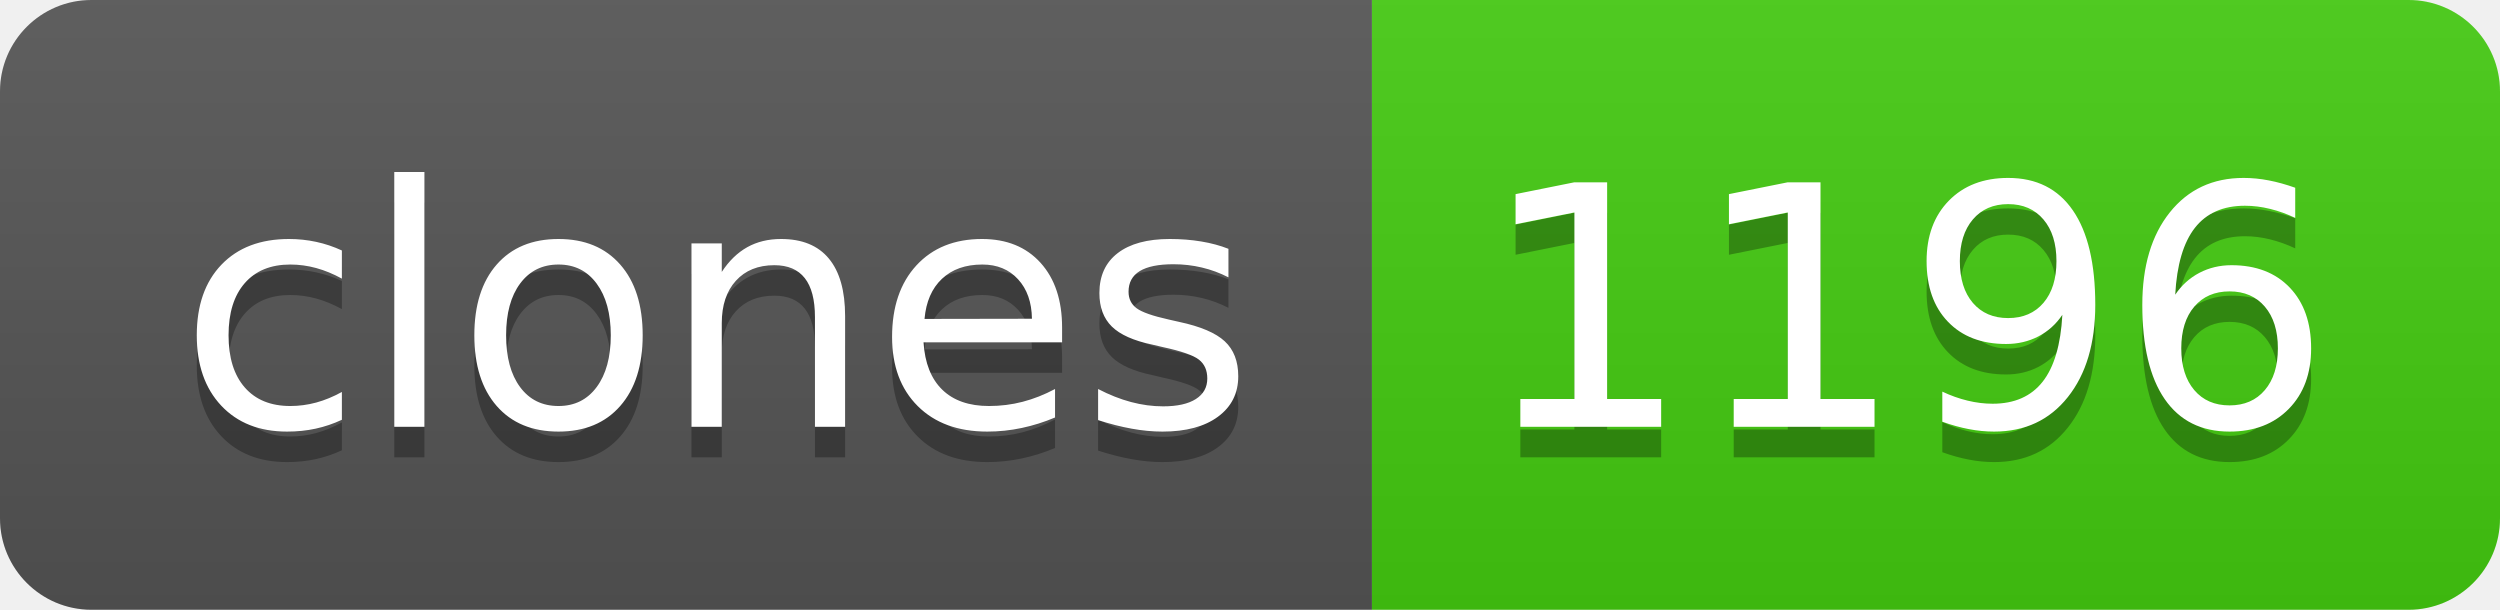
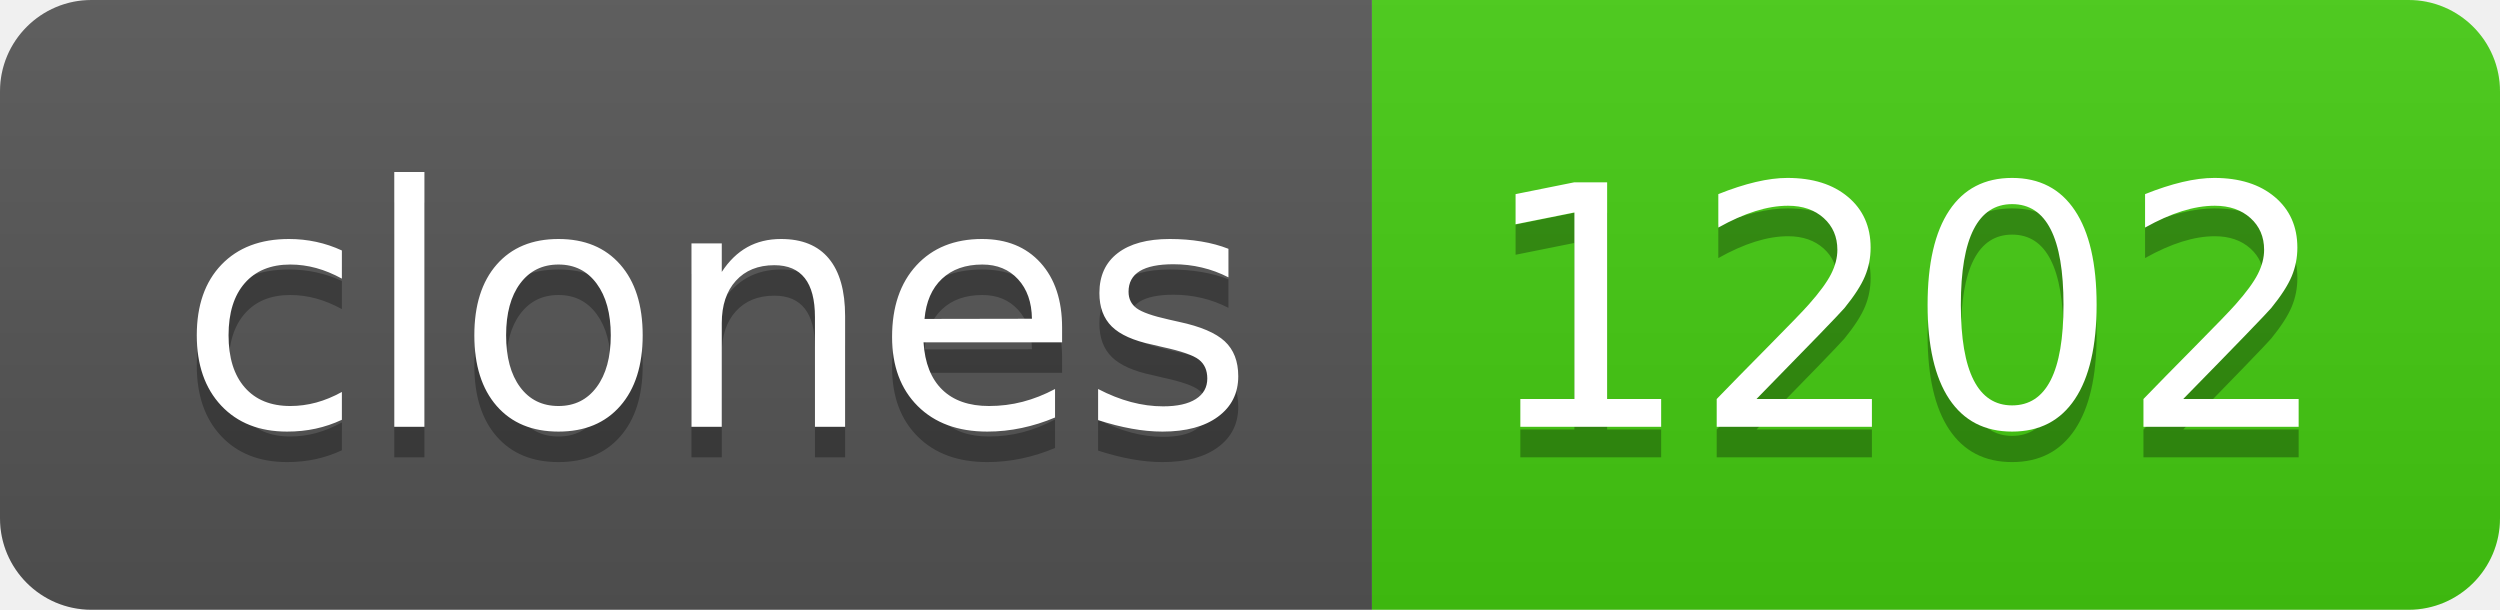
- <svg xmlns="http://www.w3.org/2000/svg" width="82" height="20" role="img" aria-label="clones: 1196">
+ <svg xmlns="http://www.w3.org/2000/svg" width="82" height="20" role="img" aria-label="clones: 1202">
  <linearGradient id="s" x2="0" y2="100%">
    <stop offset="0" stop-color="#bbb" stop-opacity=".1" />
    <stop offset="1" stop-opacity=".1" />
  </linearGradient>
  <clipPath id="r">
    <rect width="82" height="20" rx="3" fill="#fff" />
  </clipPath>
  <g clip-path="url(#r)">
    <rect width="45" height="20" fill="#555" />
    <rect x="45" width="37" height="20" fill="#4c1" />
    <rect width="82" height="20" fill="url(#s)" />
  </g>
  <g fill="#fff" text-anchor="middle" font-family="Verdana,Geneva,DejaVu Sans,sans-serif" text-rendering="geometricPrecision" font-size="110">
    <text aria-hidden="true" x="235" y="150" fill="#010101" fill-opacity=".3" transform="scale(.1)" textLength="350">clones</text>
    <text x="235" y="140" transform="scale(.1)" fill="#fff" textLength="350">clones</text>
-     <text aria-hidden="true" x="625" y="150" fill="#010101" fill-opacity=".3" transform="scale(.1)" textLength="270">1196</text>
-     <text x="625" y="140" transform="scale(.1)" fill="#fff" textLength="270">1196</text>
+     <text aria-hidden="true" x="625" y="150" fill="#010101" fill-opacity=".3" transform="scale(.1)" textLength="270">1202</text>
+     <text x="625" y="140" transform="scale(.1)" fill="#fff" textLength="270">1202</text>
  </g>
</svg>
